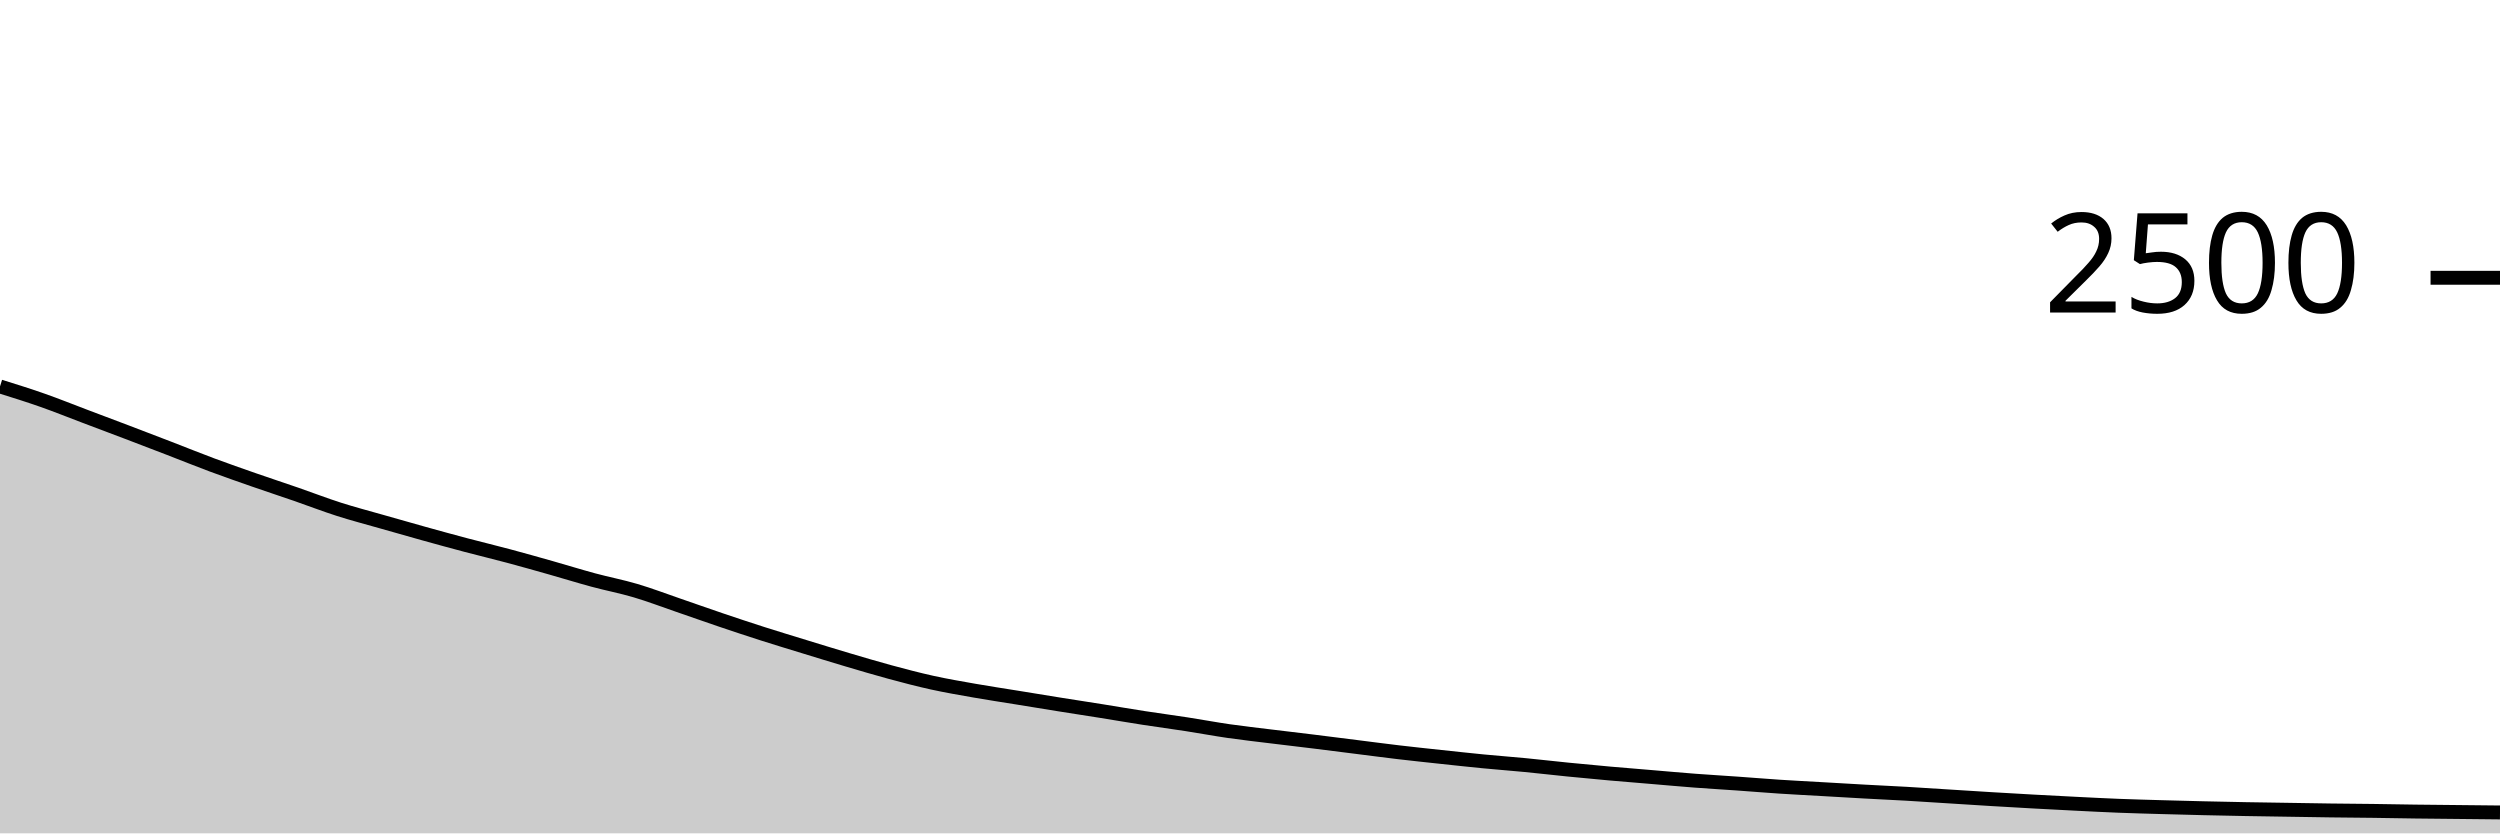
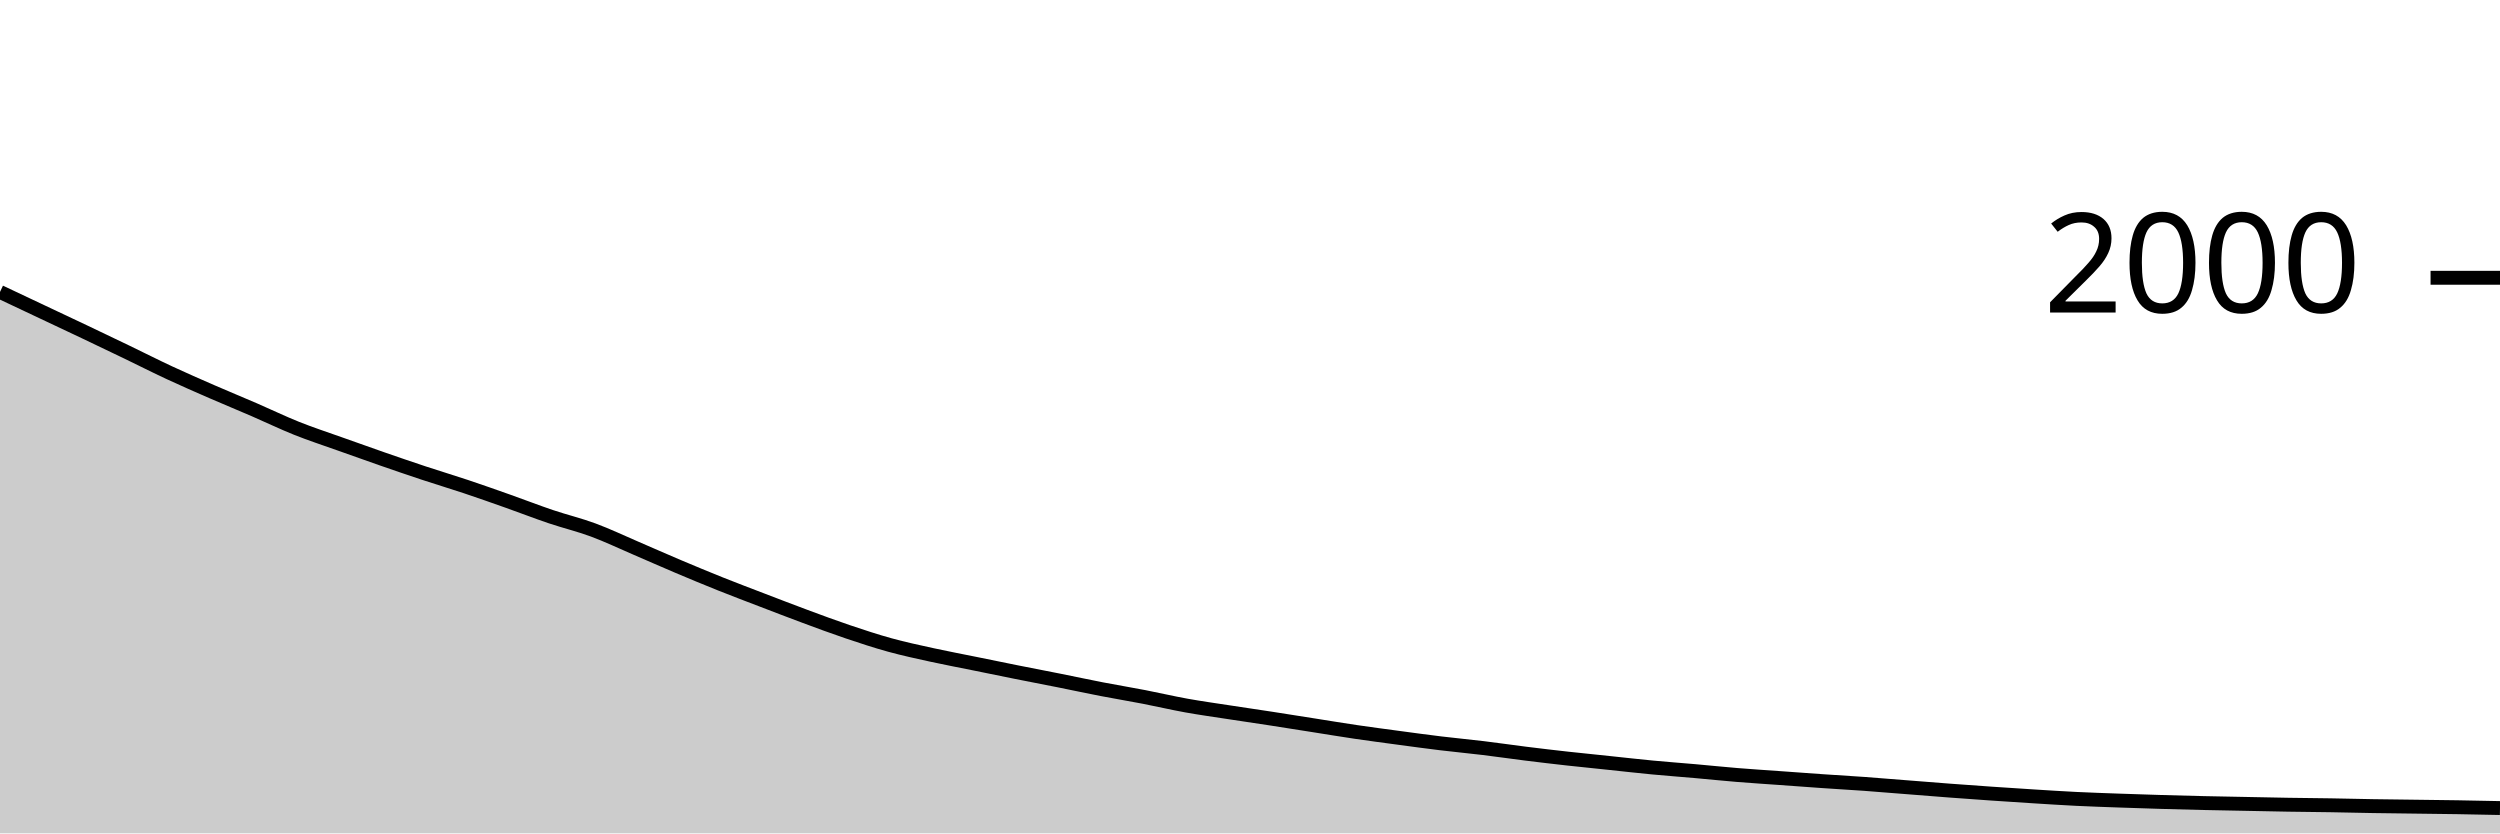
<svg xmlns="http://www.w3.org/2000/svg" viewBox="0 0 180 60">
  <g transform="translate(0,20)">
-     <path class="area" fill="rgba(0, 0, 0, 0.2)" d="M0,7.824C1.017,8.141,2.034,8.459,3.051,8.816C4.068,9.173,5.085,9.584,6.102,9.968C7.119,10.352,8.136,10.733,9.153,11.12C10.169,11.507,11.186,11.896,12.203,12.288C13.22,12.68,14.237,13.093,15.254,13.472C16.271,13.851,17.288,14.205,18.305,14.56C19.322,14.915,20.339,15.248,21.356,15.6C22.373,15.952,23.39,16.347,24.407,16.672C25.424,16.997,26.441,17.261,27.458,17.552C28.475,17.843,29.492,18.133,30.508,18.416C31.525,18.699,32.542,18.979,33.559,19.248C34.576,19.517,35.593,19.76,36.61,20.032C37.627,20.304,38.644,20.592,39.661,20.88C40.678,21.168,41.695,21.485,42.712,21.76C43.729,22.035,44.746,22.227,45.763,22.528C46.78,22.829,47.797,23.219,48.814,23.568C49.831,23.917,50.847,24.28,51.864,24.624C52.881,24.968,53.898,25.307,54.915,25.632C55.932,25.957,56.949,26.264,57.966,26.576C58.983,26.888,60,27.203,61.017,27.504C62.034,27.805,63.051,28.109,64.068,28.384C65.085,28.659,66.102,28.928,67.119,29.152C68.136,29.376,69.153,29.549,70.169,29.728C71.186,29.907,72.203,30.059,73.22,30.224C74.237,30.389,75.254,30.557,76.271,30.72C77.288,30.883,78.305,31.037,79.322,31.2C80.339,31.363,81.356,31.539,82.373,31.696C83.39,31.853,84.407,31.987,85.424,32.144C86.441,32.301,87.458,32.493,88.475,32.64C89.492,32.787,90.508,32.899,91.525,33.024C92.542,33.149,93.559,33.267,94.576,33.392C95.593,33.517,96.61,33.648,97.627,33.776C98.644,33.904,99.661,34.04,100.678,34.16C101.695,34.28,102.712,34.387,103.729,34.496C104.746,34.605,105.763,34.717,106.78,34.816C107.797,34.915,108.814,34.989,109.831,35.088C110.847,35.187,111.864,35.307,112.881,35.408C113.898,35.509,114.915,35.605,115.932,35.696C116.949,35.787,117.966,35.867,118.983,35.952C120,36.037,121.017,36.131,122.034,36.208C123.051,36.285,124.068,36.344,125.085,36.416C126.102,36.488,127.119,36.573,128.136,36.64C129.153,36.707,130.169,36.757,131.186,36.816C132.203,36.875,133.22,36.936,134.237,36.992C135.254,37.048,136.271,37.093,137.288,37.152C138.305,37.211,139.322,37.28,140.339,37.344C141.356,37.408,142.373,37.475,143.39,37.536C144.407,37.597,145.424,37.656,146.441,37.712C147.458,37.768,148.475,37.821,149.492,37.872C150.508,37.923,151.525,37.976,152.542,38.016C153.559,38.056,154.576,38.083,155.593,38.112C156.61,38.141,157.627,38.168,158.644,38.192C159.661,38.216,160.678,38.237,161.695,38.256C162.712,38.275,163.729,38.288,164.746,38.304C165.763,38.32,166.78,38.339,167.797,38.352C168.814,38.365,169.831,38.371,170.847,38.384C171.864,38.397,172.881,38.419,173.898,38.432C174.915,38.445,175.932,38.453,176.949,38.464C177.966,38.475,178.983,38.485,180,38.496L180,40C178.983,40,177.966,40,176.949,40C175.932,40,174.915,40,173.898,40C172.881,40,171.864,40,170.847,40C169.831,40,168.814,40,167.797,40C166.78,40,165.763,40,164.746,40C163.729,40,162.712,40,161.695,40C160.678,40,159.661,40,158.644,40C157.627,40,156.61,40,155.593,40C154.576,40,153.559,40,152.542,40C151.525,40,150.508,40,149.492,40C148.475,40,147.458,40,146.441,40C145.424,40,144.407,40,143.39,40C142.373,40,141.356,40,140.339,40C139.322,40,138.305,40,137.288,40C136.271,40,135.254,40,134.237,40C133.22,40,132.203,40,131.186,40C130.169,40,129.153,40,128.136,40C127.119,40,126.102,40,125.085,40C124.068,40,123.051,40,122.034,40C121.017,40,120,40,118.983,40C117.966,40,116.949,40,115.932,40C114.915,40,113.898,40,112.881,40C111.864,40,110.847,40,109.831,40C108.814,40,107.797,40,106.78,40C105.763,40,104.746,40,103.729,40C102.712,40,101.695,40,100.678,40C99.661,40,98.644,40,97.627,40C96.61,40,95.593,40,94.576,40C93.559,40,92.542,40,91.525,40C90.508,40,89.492,40,88.475,40C87.458,40,86.441,40,85.424,40C84.407,40,83.39,40,82.373,40C81.356,40,80.339,40,79.322,40C78.305,40,77.288,40,76.271,40C75.254,40,74.237,40,73.22,40C72.203,40,71.186,40,70.169,40C69.153,40,68.136,40,67.119,40C66.102,40,65.085,40,64.068,40C63.051,40,62.034,40,61.017,40C60,40,58.983,40,57.966,40C56.949,40,55.932,40,54.915,40C53.898,40,52.881,40,51.864,40C50.847,40,49.831,40,48.814,40C47.797,40,46.78,40,45.763,40C44.746,40,43.729,40,42.712,40C41.695,40,40.678,40,39.661,40C38.644,40,37.627,40,36.61,40C35.593,40,34.576,40,33.559,40C32.542,40,31.525,40,30.508,40C29.492,40,28.475,40,27.458,40C26.441,40,25.424,40,24.407,40C23.39,40,22.373,40,21.356,40C20.339,40,19.322,40,18.305,40C17.288,40,16.271,40,15.254,40C14.237,40,13.22,40,12.203,40C11.186,40,10.169,40,9.153,40C8.136,40,7.119,40,6.102,40C5.085,40,4.068,40,3.051,40C2.034,40,1.017,40,0,40Z" />
-     <path class="line" stroke="black" fill="none" d="M0,7.824C1.017,8.141,2.034,8.459,3.051,8.816C4.068,9.173,5.085,9.584,6.102,9.968C7.119,10.352,8.136,10.733,9.153,11.12C10.169,11.507,11.186,11.896,12.203,12.288C13.22,12.68,14.237,13.093,15.254,13.472C16.271,13.851,17.288,14.205,18.305,14.56C19.322,14.915,20.339,15.248,21.356,15.6C22.373,15.952,23.39,16.347,24.407,16.672C25.424,16.997,26.441,17.261,27.458,17.552C28.475,17.843,29.492,18.133,30.508,18.416C31.525,18.699,32.542,18.979,33.559,19.248C34.576,19.517,35.593,19.76,36.61,20.032C37.627,20.304,38.644,20.592,39.661,20.88C40.678,21.168,41.695,21.485,42.712,21.76C43.729,22.035,44.746,22.227,45.763,22.528C46.78,22.829,47.797,23.219,48.814,23.568C49.831,23.917,50.847,24.28,51.864,24.624C52.881,24.968,53.898,25.307,54.915,25.632C55.932,25.957,56.949,26.264,57.966,26.576C58.983,26.888,60,27.203,61.017,27.504C62.034,27.805,63.051,28.109,64.068,28.384C65.085,28.659,66.102,28.928,67.119,29.152C68.136,29.376,69.153,29.549,70.169,29.728C71.186,29.907,72.203,30.059,73.22,30.224C74.237,30.389,75.254,30.557,76.271,30.72C77.288,30.883,78.305,31.037,79.322,31.2C80.339,31.363,81.356,31.539,82.373,31.696C83.39,31.853,84.407,31.987,85.424,32.144C86.441,32.301,87.458,32.493,88.475,32.64C89.492,32.787,90.508,32.899,91.525,33.024C92.542,33.149,93.559,33.267,94.576,33.392C95.593,33.517,96.61,33.648,97.627,33.776C98.644,33.904,99.661,34.04,100.678,34.16C101.695,34.28,102.712,34.387,103.729,34.496C104.746,34.605,105.763,34.717,106.78,34.816C107.797,34.915,108.814,34.989,109.831,35.088C110.847,35.187,111.864,35.307,112.881,35.408C113.898,35.509,114.915,35.605,115.932,35.696C116.949,35.787,117.966,35.867,118.983,35.952C120,36.037,121.017,36.131,122.034,36.208C123.051,36.285,124.068,36.344,125.085,36.416C126.102,36.488,127.119,36.573,128.136,36.64C129.153,36.707,130.169,36.757,131.186,36.816C132.203,36.875,133.22,36.936,134.237,36.992C135.254,37.048,136.271,37.093,137.288,37.152C138.305,37.211,139.322,37.28,140.339,37.344C141.356,37.408,142.373,37.475,143.39,37.536C144.407,37.597,145.424,37.656,146.441,37.712C147.458,37.768,148.475,37.821,149.492,37.872C150.508,37.923,151.525,37.976,152.542,38.016C153.559,38.056,154.576,38.083,155.593,38.112C156.61,38.141,157.627,38.168,158.644,38.192C159.661,38.216,160.678,38.237,161.695,38.256C162.712,38.275,163.729,38.288,164.746,38.304C165.763,38.32,166.78,38.339,167.797,38.352C168.814,38.365,169.831,38.371,170.847,38.384C171.864,38.397,172.881,38.419,173.898,38.432C174.915,38.445,175.932,38.453,176.949,38.464C177.966,38.475,178.983,38.485,180,38.496" />
+     <path class="area" fill="rgba(0, 0, 0, 0.2)" d="M0,1.02C1.017,1.5,2.034,1.98,3.051,2.46C4.068,2.94,5.085,3.417,6.102,3.9C7.119,4.383,8.136,4.87,9.153,5.36C10.169,5.85,11.186,6.367,12.203,6.84C13.22,7.313,14.237,7.757,15.254,8.2C16.271,8.643,17.288,9.06,18.305,9.5C19.322,9.94,20.339,10.433,21.356,10.84C22.373,11.247,23.39,11.577,24.407,11.94C25.424,12.303,26.441,12.667,27.458,13.02C28.475,13.373,29.492,13.723,30.508,14.06C31.525,14.397,32.542,14.7,33.559,15.04C34.576,15.38,35.593,15.74,36.61,16.1C37.627,16.46,38.644,16.857,39.661,17.2C40.678,17.543,41.695,17.783,42.712,18.16C43.729,18.537,44.746,19.023,45.763,19.46C46.78,19.897,47.797,20.35,48.814,20.78C49.831,21.21,50.847,21.633,51.864,22.04C52.881,22.447,53.898,22.83,54.915,23.22C55.932,23.61,56.949,24.003,57.966,24.38C58.983,24.757,60,25.137,61.017,25.48C62.034,25.823,63.051,26.16,64.068,26.44C65.085,26.72,66.102,26.937,67.119,27.16C68.136,27.383,69.153,27.573,70.169,27.78C71.186,27.987,72.203,28.197,73.22,28.4C74.237,28.603,75.254,28.797,76.271,29C77.288,29.203,78.305,29.423,79.322,29.62C80.339,29.817,81.356,29.983,82.373,30.18C83.39,30.377,84.407,30.617,85.424,30.8C86.441,30.983,87.458,31.123,88.475,31.28C89.492,31.437,90.508,31.583,91.525,31.74C92.542,31.897,93.559,32.06,94.576,32.22C95.593,32.38,96.61,32.55,97.627,32.7C98.644,32.85,99.661,32.983,100.678,33.12C101.695,33.257,102.712,33.397,103.729,33.52C104.746,33.643,105.763,33.737,106.78,33.86C107.797,33.983,108.814,34.133,109.831,34.26C110.847,34.387,111.864,34.507,112.881,34.62C113.898,34.733,114.915,34.833,115.932,34.94C116.949,35.047,117.966,35.163,118.983,35.26C120,35.357,121.017,35.43,122.034,35.52C123.051,35.61,124.068,35.717,125.085,35.8C126.102,35.883,127.119,35.947,128.136,36.02C129.153,36.093,130.169,36.17,131.186,36.24C132.203,36.31,133.22,36.367,134.237,36.44C135.254,36.513,136.271,36.6,137.288,36.68C138.305,36.76,139.322,36.843,140.339,36.92C141.356,36.997,142.373,37.07,143.39,37.14C144.407,37.21,145.424,37.277,146.441,37.34C147.458,37.403,148.475,37.47,149.492,37.52C150.508,37.57,151.525,37.603,152.542,37.64C153.559,37.677,154.576,37.71,155.593,37.74C156.61,37.77,157.627,37.797,158.644,37.82C159.661,37.843,160.678,37.86,161.695,37.88C162.712,37.9,163.729,37.923,164.746,37.94C165.763,37.957,166.78,37.963,167.797,37.98C168.814,37.997,169.831,38.023,170.847,38.04C171.864,38.057,172.881,38.067,173.898,38.08C174.915,38.093,175.932,38.103,176.949,38.12C177.966,38.137,178.983,38.158,180,38.18L180,40C178.983,40,177.966,40,176.949,40C175.932,40,174.915,40,173.898,40C172.881,40,171.864,40,170.847,40C169.831,40,168.814,40,167.797,40C166.78,40,165.763,40,164.746,40C163.729,40,162.712,40,161.695,40C160.678,40,159.661,40,158.644,40C157.627,40,156.61,40,155.593,40C154.576,40,153.559,40,152.542,40C151.525,40,150.508,40,149.492,40C148.475,40,147.458,40,146.441,40C145.424,40,144.407,40,143.39,40C142.373,40,141.356,40,140.339,40C139.322,40,138.305,40,137.288,40C136.271,40,135.254,40,134.237,40C133.22,40,132.203,40,131.186,40C130.169,40,129.153,40,128.136,40C127.119,40,126.102,40,125.085,40C124.068,40,123.051,40,122.034,40C121.017,40,120,40,118.983,40C117.966,40,116.949,40,115.932,40C114.915,40,113.898,40,112.881,40C111.864,40,110.847,40,109.831,40C108.814,40,107.797,40,106.78,40C105.763,40,104.746,40,103.729,40C102.712,40,101.695,40,100.678,40C99.661,40,98.644,40,97.627,40C96.61,40,95.593,40,94.576,40C93.559,40,92.542,40,91.525,40C90.508,40,89.492,40,88.475,40C87.458,40,86.441,40,85.424,40C84.407,40,83.39,40,82.373,40C81.356,40,80.339,40,79.322,40C78.305,40,77.288,40,76.271,40C75.254,40,74.237,40,73.22,40C72.203,40,71.186,40,70.169,40C69.153,40,68.136,40,67.119,40C66.102,40,65.085,40,64.068,40C63.051,40,62.034,40,61.017,40C60,40,58.983,40,57.966,40C56.949,40,55.932,40,54.915,40C53.898,40,52.881,40,51.864,40C50.847,40,49.831,40,48.814,40C47.797,40,46.78,40,45.763,40C44.746,40,43.729,40,42.712,40C41.695,40,40.678,40,39.661,40C38.644,40,37.627,40,36.61,40C35.593,40,34.576,40,33.559,40C32.542,40,31.525,40,30.508,40C29.492,40,28.475,40,27.458,40C26.441,40,25.424,40,24.407,40C23.39,40,22.373,40,21.356,40C20.339,40,19.322,40,18.305,40C17.288,40,16.271,40,15.254,40C14.237,40,13.22,40,12.203,40C11.186,40,10.169,40,9.153,40C8.136,40,7.119,40,6.102,40C5.085,40,4.068,40,3.051,40C2.034,40,1.017,40,0,40Z" />
+     <path class="line" stroke="black" fill="none" d="M0,1.02C1.017,1.5,2.034,1.98,3.051,2.46C4.068,2.94,5.085,3.417,6.102,3.9C7.119,4.383,8.136,4.87,9.153,5.36C10.169,5.85,11.186,6.367,12.203,6.84C13.22,7.313,14.237,7.757,15.254,8.2C16.271,8.643,17.288,9.06,18.305,9.5C19.322,9.94,20.339,10.433,21.356,10.84C22.373,11.247,23.39,11.577,24.407,11.94C25.424,12.303,26.441,12.667,27.458,13.02C28.475,13.373,29.492,13.723,30.508,14.06C31.525,14.397,32.542,14.7,33.559,15.04C34.576,15.38,35.593,15.74,36.61,16.1C37.627,16.46,38.644,16.857,39.661,17.2C40.678,17.543,41.695,17.783,42.712,18.16C43.729,18.537,44.746,19.023,45.763,19.46C46.78,19.897,47.797,20.35,48.814,20.78C49.831,21.21,50.847,21.633,51.864,22.04C52.881,22.447,53.898,22.83,54.915,23.22C55.932,23.61,56.949,24.003,57.966,24.38C58.983,24.757,60,25.137,61.017,25.48C62.034,25.823,63.051,26.16,64.068,26.44C65.085,26.72,66.102,26.937,67.119,27.16C68.136,27.383,69.153,27.573,70.169,27.78C71.186,27.987,72.203,28.197,73.22,28.4C74.237,28.603,75.254,28.797,76.271,29C77.288,29.203,78.305,29.423,79.322,29.62C80.339,29.817,81.356,29.983,82.373,30.18C83.39,30.377,84.407,30.617,85.424,30.8C86.441,30.983,87.458,31.123,88.475,31.28C89.492,31.437,90.508,31.583,91.525,31.74C92.542,31.897,93.559,32.06,94.576,32.22C95.593,32.38,96.61,32.55,97.627,32.7C98.644,32.85,99.661,32.983,100.678,33.12C101.695,33.257,102.712,33.397,103.729,33.52C104.746,33.643,105.763,33.737,106.78,33.86C107.797,33.983,108.814,34.133,109.831,34.26C110.847,34.387,111.864,34.507,112.881,34.62C113.898,34.733,114.915,34.833,115.932,34.94C116.949,35.047,117.966,35.163,118.983,35.26C120,35.357,121.017,35.43,122.034,35.52C123.051,35.61,124.068,35.717,125.085,35.8C126.102,35.883,127.119,35.947,128.136,36.02C129.153,36.093,130.169,36.17,131.186,36.24C132.203,36.31,133.22,36.367,134.237,36.44C135.254,36.513,136.271,36.6,137.288,36.68C138.305,36.76,139.322,36.843,140.339,36.92C141.356,36.997,142.373,37.07,143.39,37.14C144.407,37.21,145.424,37.277,146.441,37.34C147.458,37.403,148.475,37.47,149.492,37.52C150.508,37.57,151.525,37.603,152.542,37.64C153.559,37.677,154.576,37.71,155.593,37.74C156.61,37.77,157.627,37.797,158.644,37.82C159.661,37.843,160.678,37.86,161.695,37.88C162.712,37.9,163.729,37.923,164.746,37.94C165.763,37.957,166.78,37.963,167.797,37.98C168.814,37.997,169.831,38.023,170.847,38.04C171.864,38.057,172.881,38.067,173.898,38.08C174.915,38.093,175.932,38.103,176.949,38.12C177.966,38.137,178.983,38.158,180,38.18" />
    <path class="axis-ceiling" stroke-width="1" stroke="black" fill="none" d="M175,0L180,0" />
-     <text class="axis-ceiling-label" font-family="sans-serif" text-anchor="end" font-size="10px" x="170" y="2.5">2500</text>
+     <text class="axis-ceiling-label" font-family="sans-serif" text-anchor="end" font-size="10px" x="170" y="2.5">2000</text>
  </g>
</svg>
